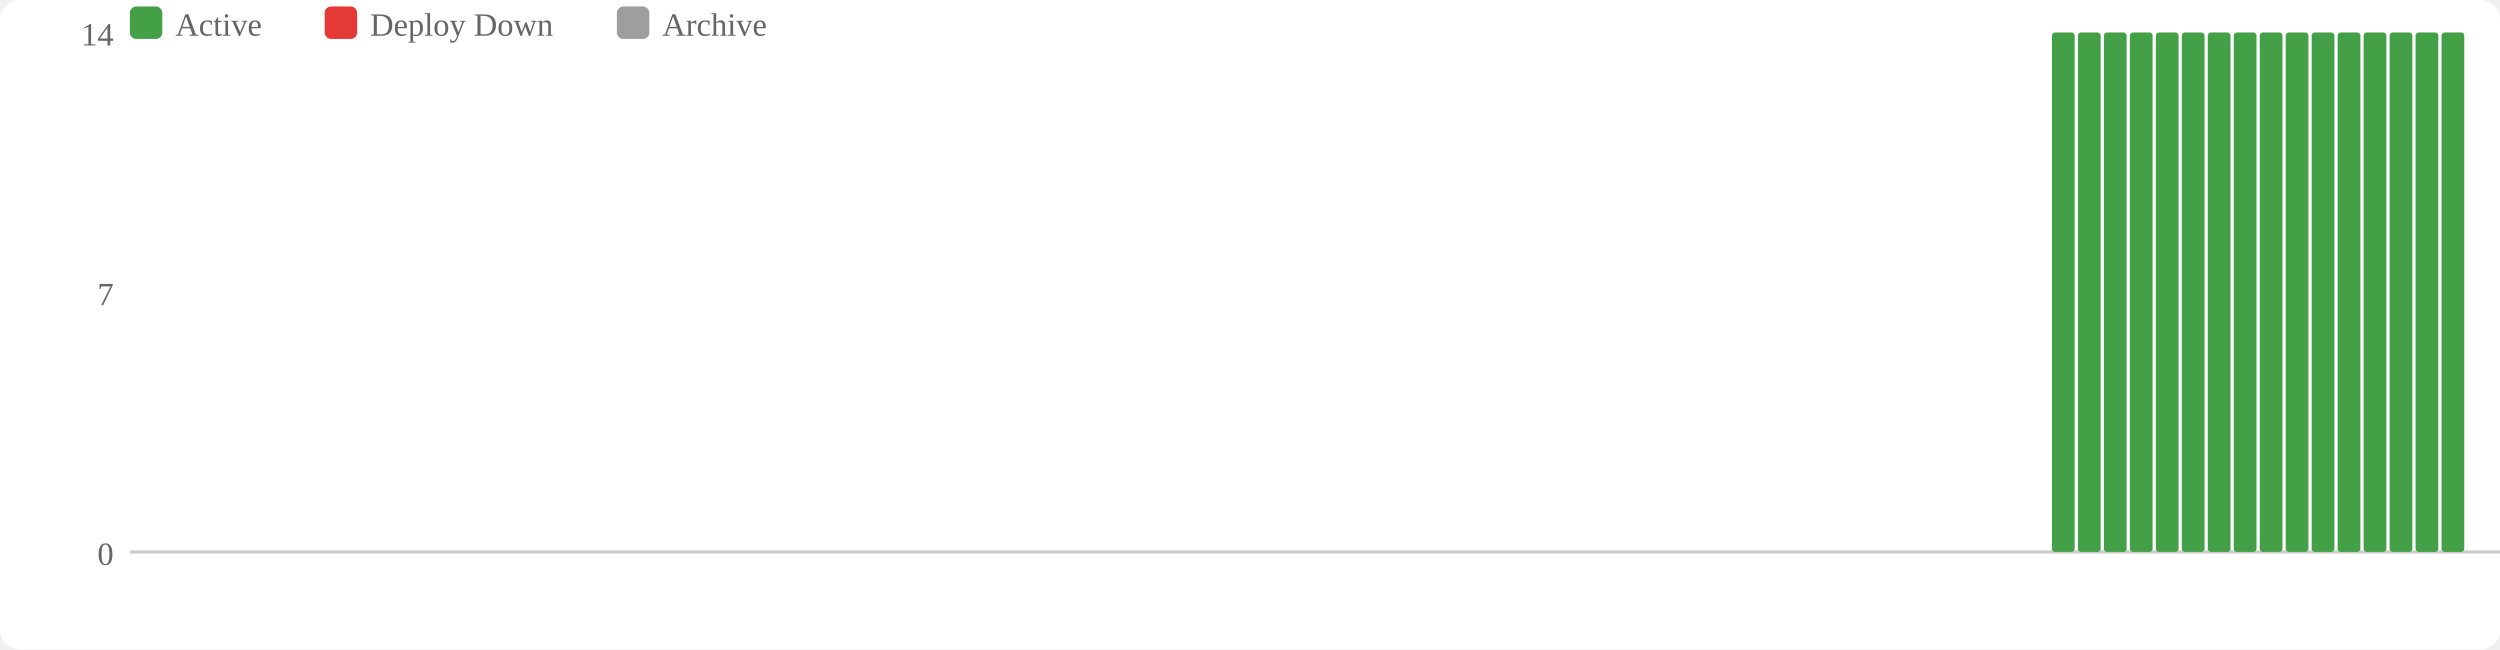
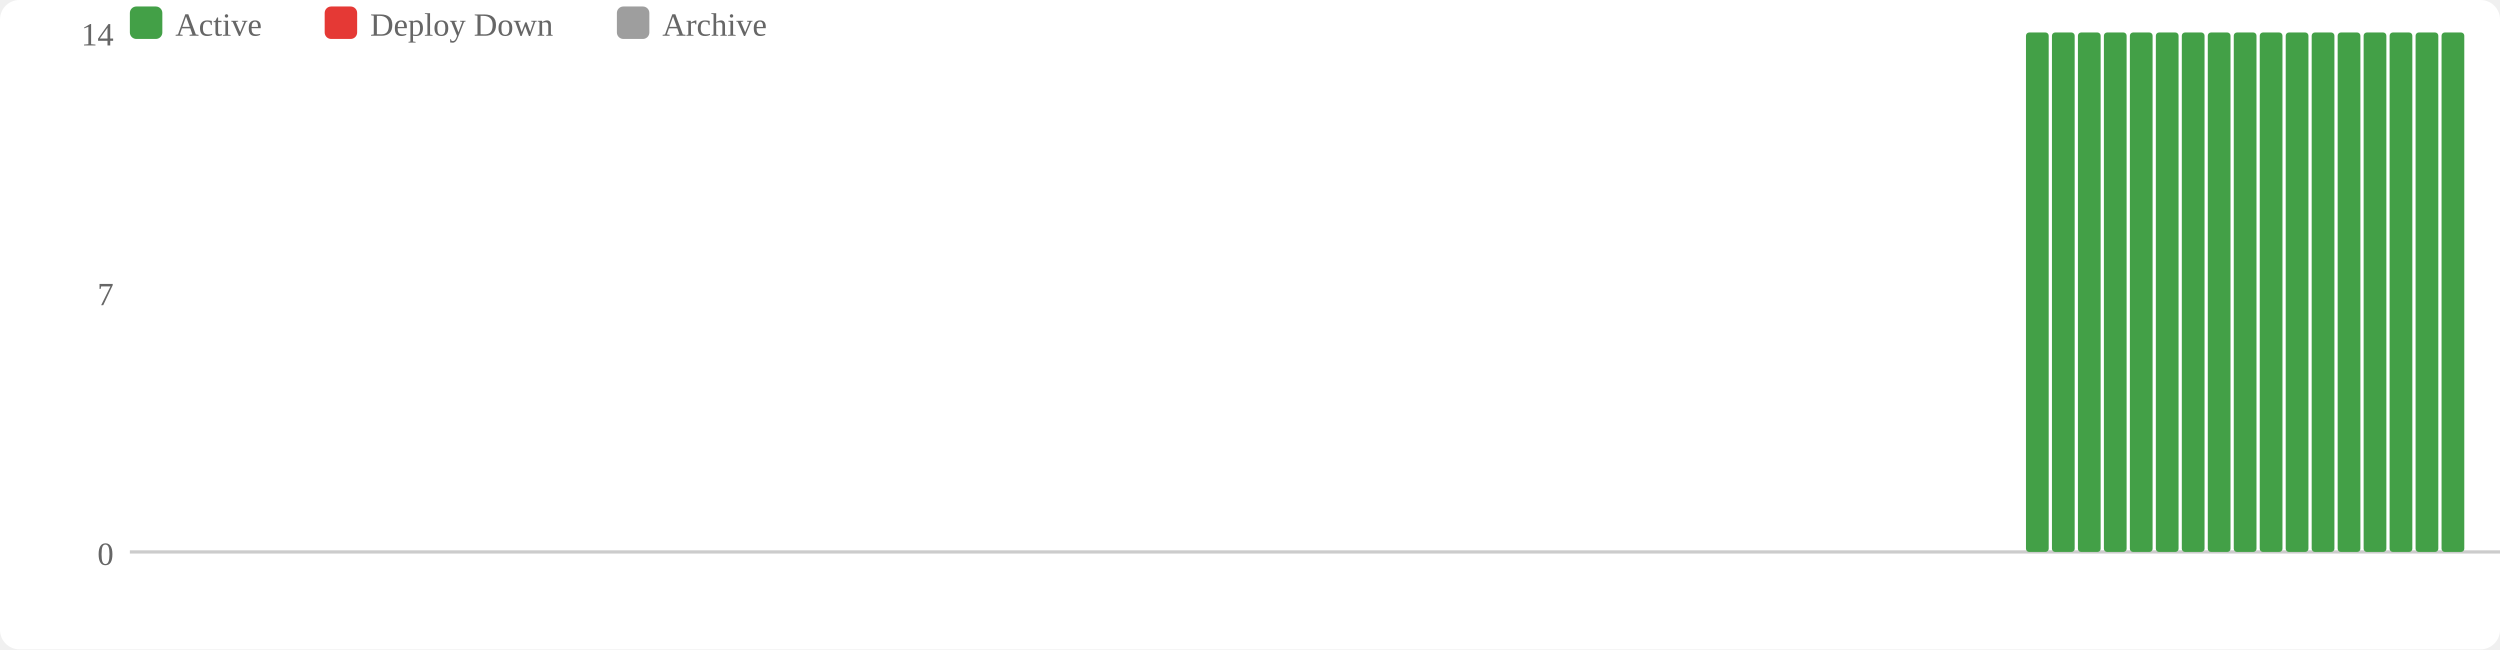
<svg xmlns="http://www.w3.org/2000/svg" width="770" height="200" viewBox="0 0 770 200">
  <rect width="770" height="200" fill="#fff" rx="6" />
  <rect x="40" y="2" width="10" height="10" fill="#43a047" rx="2" />
  <text x="54" y="11" font-size="10" fill="#666">Active</text>
  <rect x="100" y="2" width="10" height="10" fill="#e53935" rx="2" />
  <text x="114" y="11" font-size="10" fill="#666">Deploy Down</text>
  <rect x="190" y="2" width="10" height="10" fill="#9e9e9e" rx="2" />
  <text x="204" y="11" font-size="10" fill="#666">Archive</text>
  <text x="35" y="174" text-anchor="end" font-size="10" fill="#666">0</text>
  <text x="35" y="94" text-anchor="end" font-size="10" fill="#666">7</text>
  <text x="35" y="14" text-anchor="end" font-size="10" fill="#666">14</text>
  <line x1="40" y1="170" x2="770" y2="170" stroke="#ccc" stroke-width="1" />
+   <rect x="624" y="10" width="7" height="160" fill="#43a047" rx="1" />
  <rect x="632" y="10" width="7" height="160" fill="#43a047" rx="1" />
  <rect x="640" y="10" width="7" height="160" fill="#43a047" rx="1" />
  <rect x="648" y="10" width="7" height="160" fill="#43a047" rx="1" />
  <rect x="656" y="10" width="7" height="160" fill="#43a047" rx="1" />
  <rect x="664" y="10" width="7" height="160" fill="#43a047" rx="1" />
  <rect x="672" y="10" width="7" height="160" fill="#43a047" rx="1" />
  <rect x="680" y="10" width="7" height="160" fill="#43a047" rx="1" />
  <rect x="688" y="10" width="7" height="160" fill="#43a047" rx="1" />
  <rect x="696" y="10" width="7" height="160" fill="#43a047" rx="1" />
  <rect x="704" y="10" width="7" height="160" fill="#43a047" rx="1" />
  <rect x="712" y="10" width="7" height="160" fill="#43a047" rx="1" />
  <rect x="720" y="10" width="7" height="160" fill="#43a047" rx="1" />
  <rect x="728" y="10" width="7" height="160" fill="#43a047" rx="1" />
  <rect x="736" y="10" width="7" height="160" fill="#43a047" rx="1" />
  <rect x="744" y="10" width="7" height="160" fill="#43a047" rx="1" />
  <rect x="752" y="10" width="7" height="160" fill="#43a047" rx="1" />
</svg>
